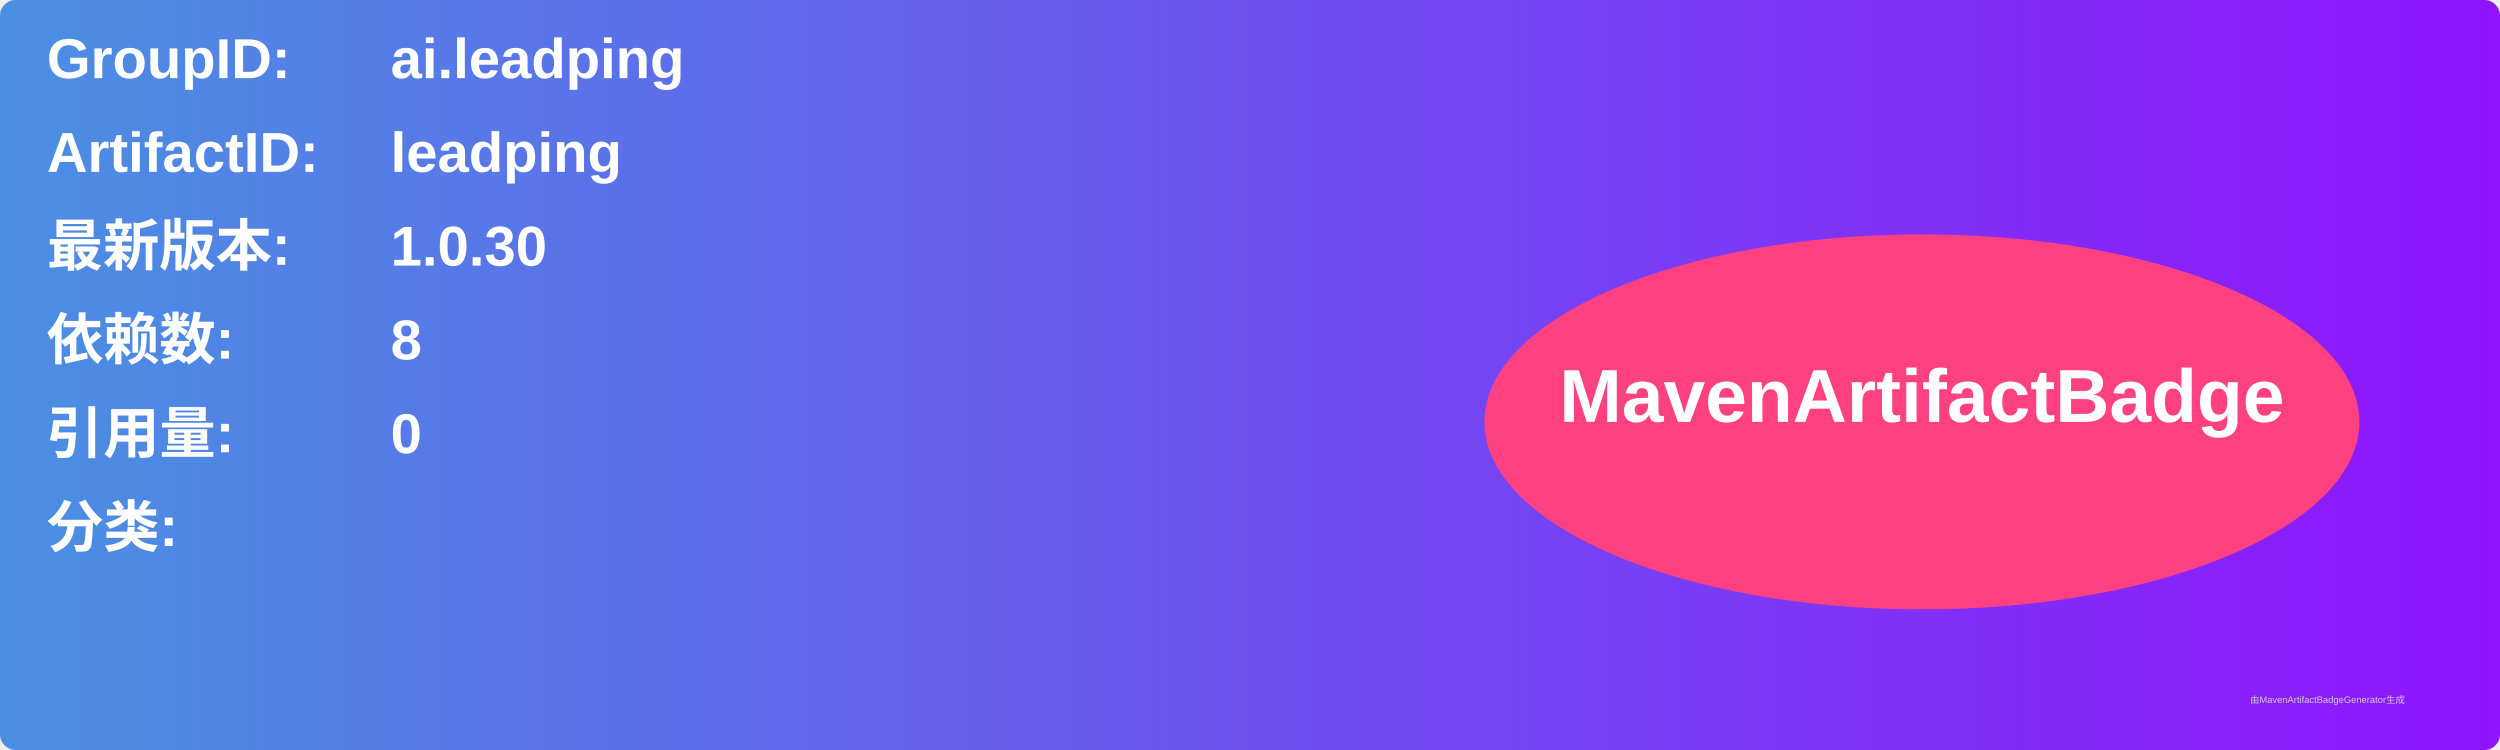
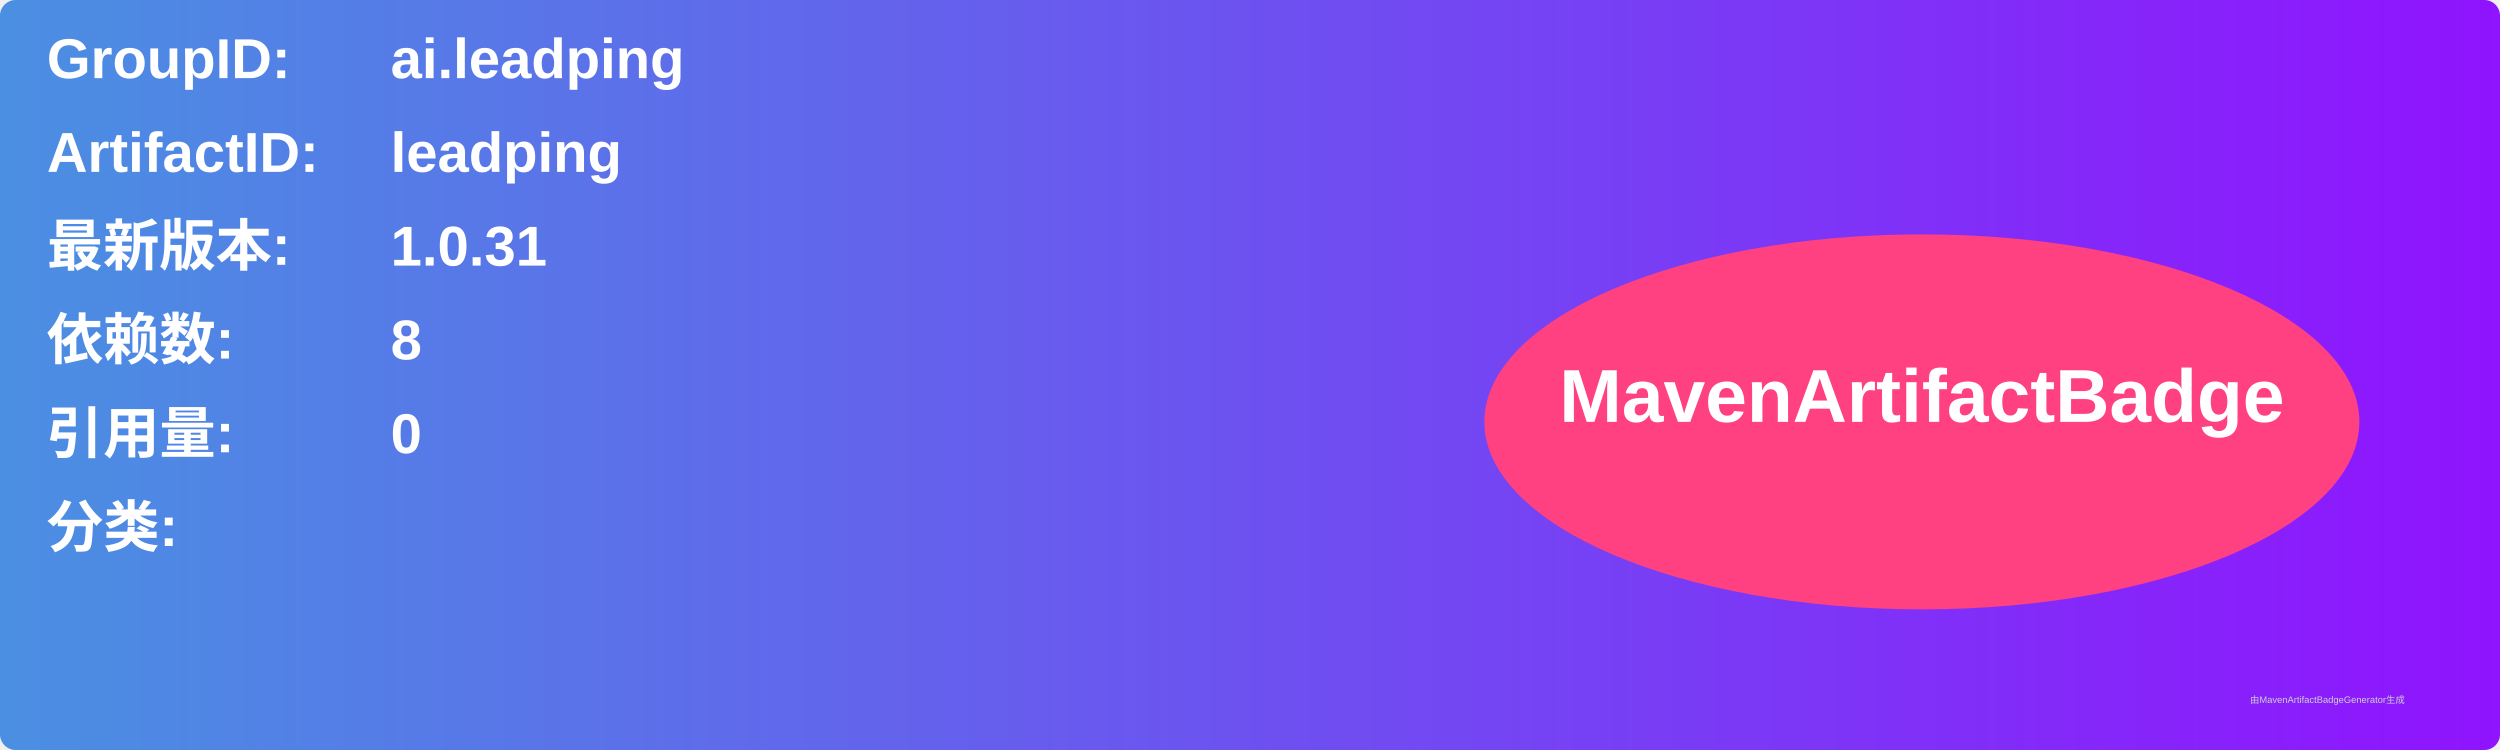
<svg xmlns="http://www.w3.org/2000/svg" width="800" height="240" viewBox="0 0 800 240">
  <linearGradient id="grad" x1="0%" y1="0%" x2="100%" y2="0%">
    <stop offset="0%" stop-color="#4a90e2" />
    <stop offset="100%" stop-color="#9013fe" />
  </linearGradient>
  <rect width="100%" height="100%" rx="5" ry="5" fill="url(#grad)" />
  <g transform="translate(15, 15)">
    <text x="0" y="10" font-family="Arial" font-size="18" fill="white" font-weight="bold" width="260">GroupID:</text>
    <text x="110" y="10" font-family="Arial" font-size="18" fill="white" font-weight="bold" width="460">ai.leadping</text>
    <text x="0" y="40" font-family="Arial" font-size="18" fill="white" font-weight="bold" width="260">ArtifactID:</text>
    <text x="110" y="40" font-family="Arial" font-size="18" fill="white" font-weight="bold" width="460">leadping</text>
    <text x="0" y="70" font-family="Arial" font-size="18" fill="white" font-weight="bold">最新版本:</text>
    <text x="110" y="70" font-family="Arial" font-size="18" fill="white" font-weight="bold">
-       <tspan font-weight="bold">1.0.30</tspan>
+       <tspan font-weight="bold">1.0.31</tspan>
    </text>
    <text x="0" y="100" font-family="Arial" font-size="18" fill="white" font-weight="bold">依赖数: </text>
    <text x="110" y="100" font-family="Arial" font-size="18" fill="white">
      <tspan font-weight="bold">8</tspan>
    </text>
    <text x="0" y="130" font-family="Arial" font-size="18" fill="white" font-weight="bold">引用量: </text>
    <text x="110" y="130" font-family="Arial" font-size="18" fill="white">
      <tspan font-weight="bold">0</tspan>
    </text>
    <text x="0" y="160" font-family="Arial" font-size="18" fill="white" font-weight="bold">分类:</text>
    <text x="10" y="190" font-family="Arial" font-size="10" fill="white">
      <tspan font-weight="bold" />
    </text>
    <ellipse cx="600" cy="120" rx="140" ry="60" fill="#ff4081" />
    <text x="600" y="120" text-anchor="middle" font-family="Arial" font-size="24" fill="white" font-weight="bold">MavenArtifactBadge</text>
  </g>
  <text x="720" y="225" font-family="Arial" font-size="3" fill="#d0d0d0">由MavenArtifactBadgeGenerator生成</text>
</svg>
